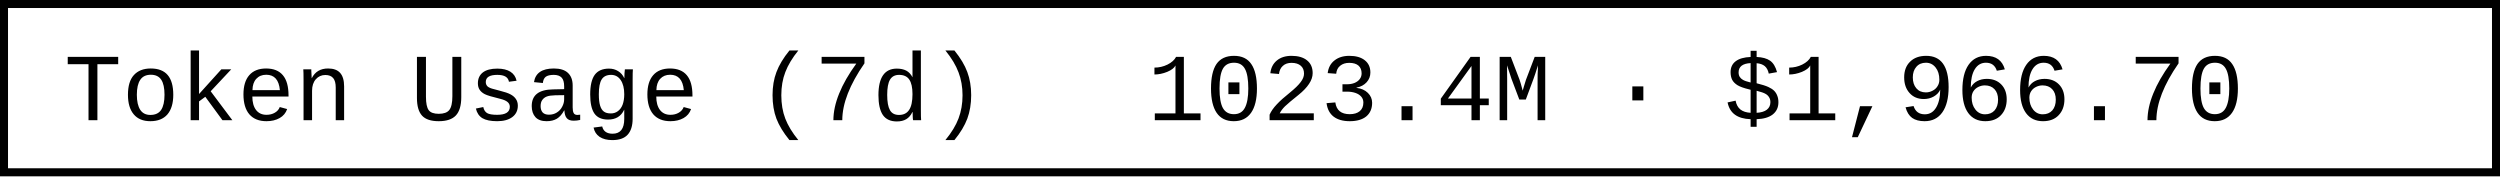
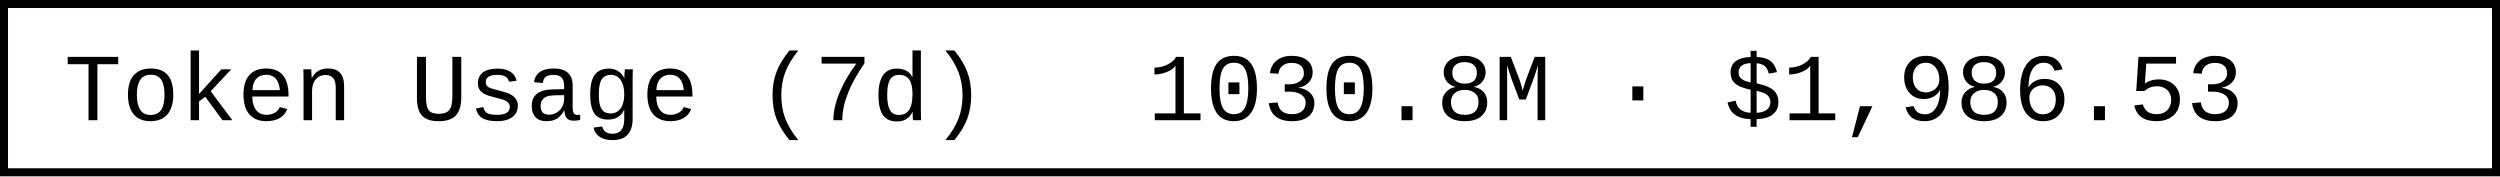
- <svg xmlns="http://www.w3.org/2000/svg" width="312" height="22" role="img" aria-label="Token Usage (7d): 1023.4M · $1,966.70">
+ <svg xmlns="http://www.w3.org/2000/svg" width="312" height="22" role="img" aria-label="Token Usage (7d): 1030.8M · $1,986.53">
  <rect x="0.5" y="0.5" width="311" height="21" fill="#fff" stroke="#000" stroke-width="1" />
  <g font-family="'Consolas','Monaco','Courier New',monospace" font-size="12" fill="#000">
    <text x="8" y="15">Token Usage (7d)</text>
-     <text x="143.2" y="15">1023.4M · $1,966.70</text>
+     <text x="143.2" y="15">1030.8M · $1,986.53</text>
  </g>
</svg>
